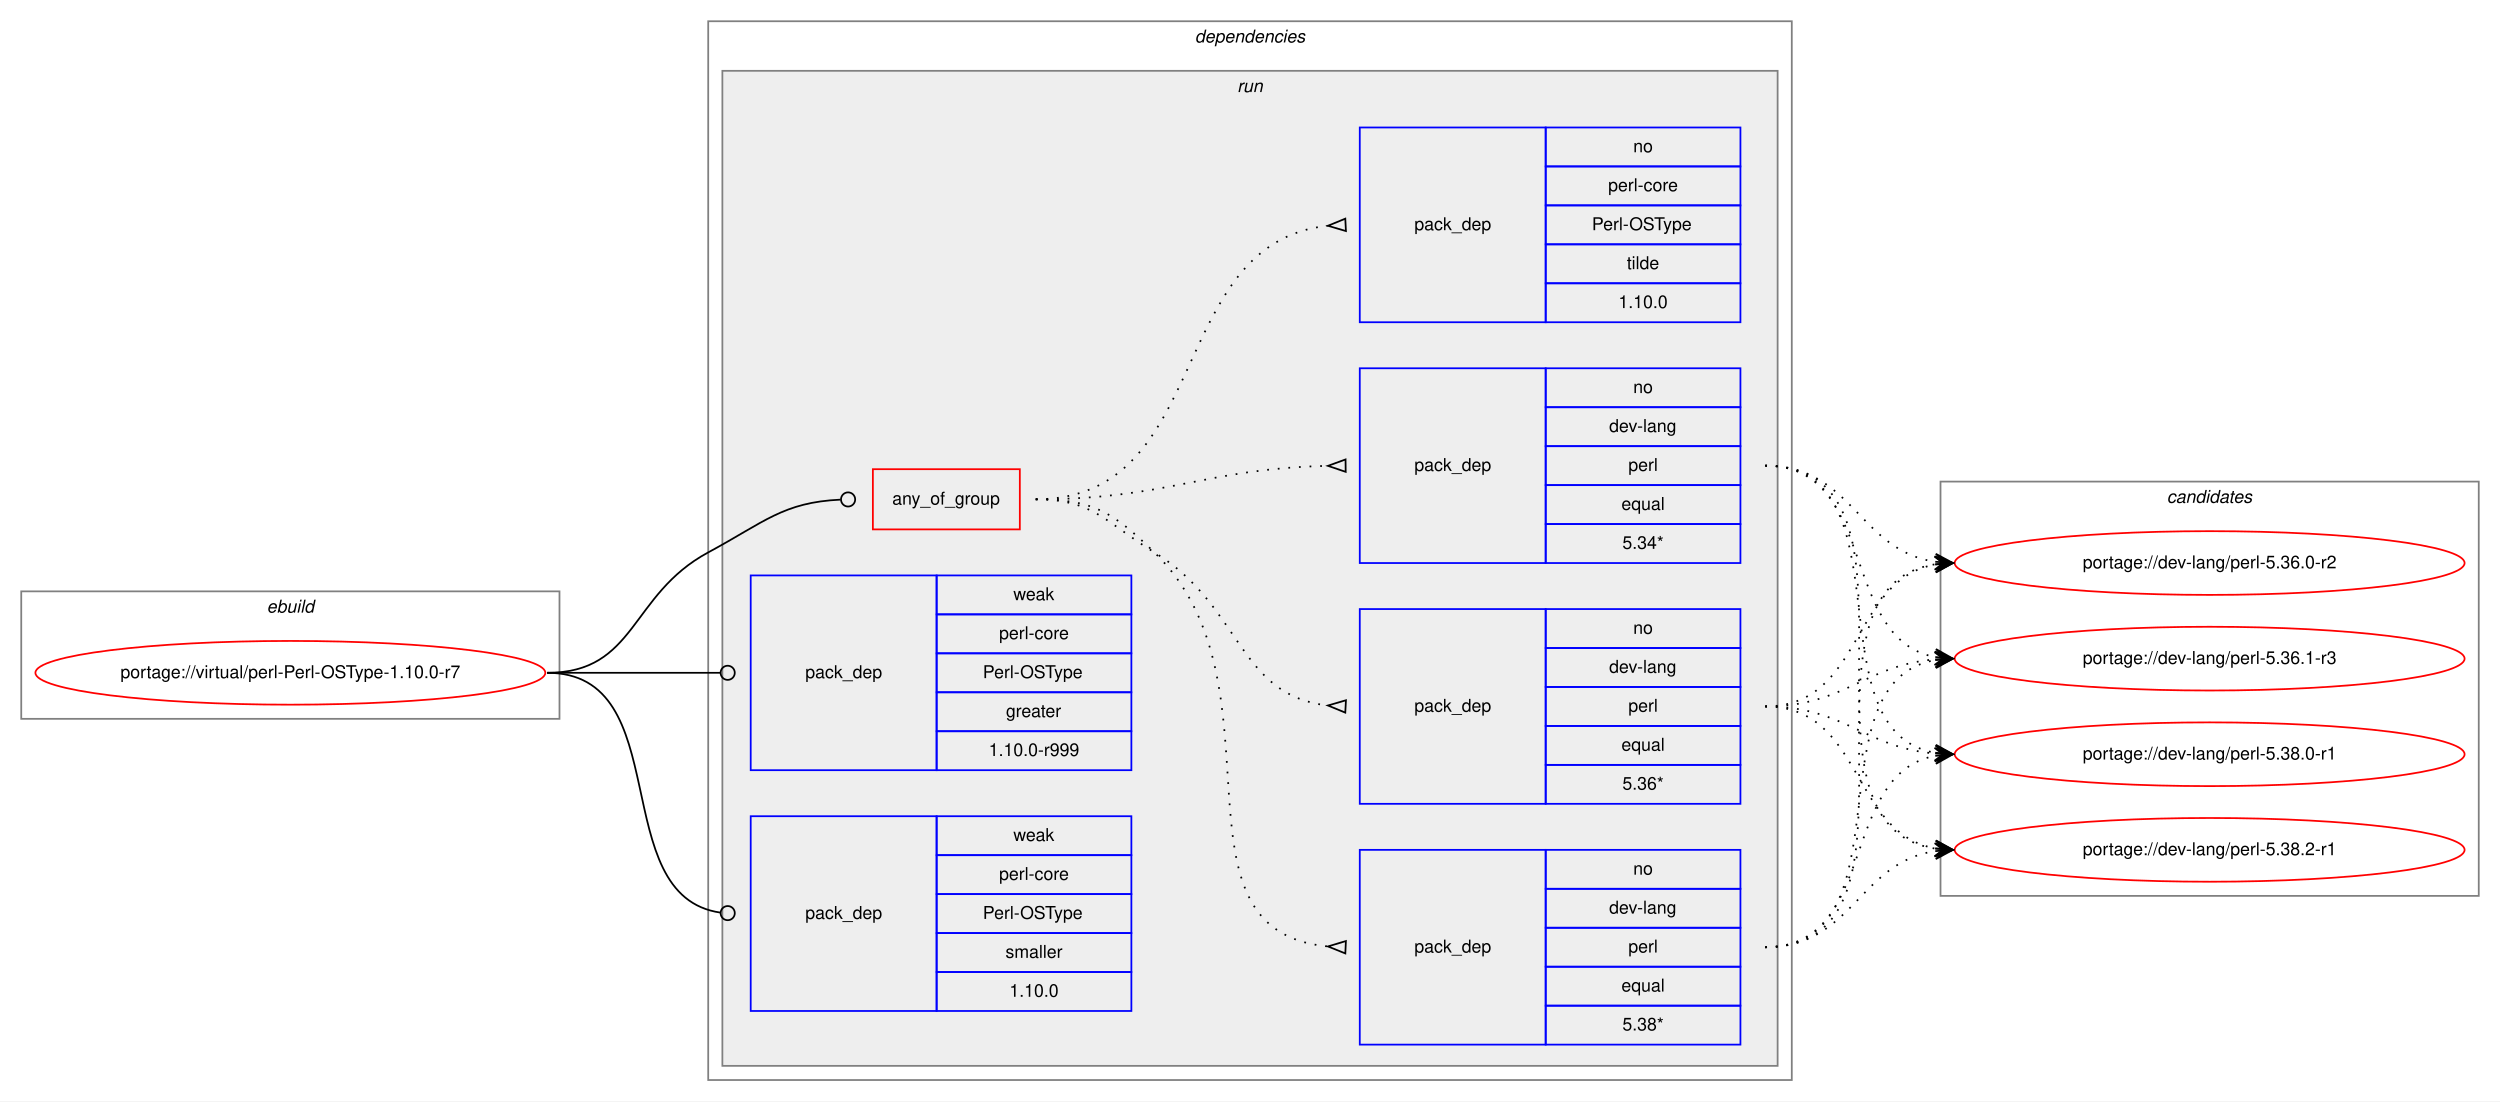
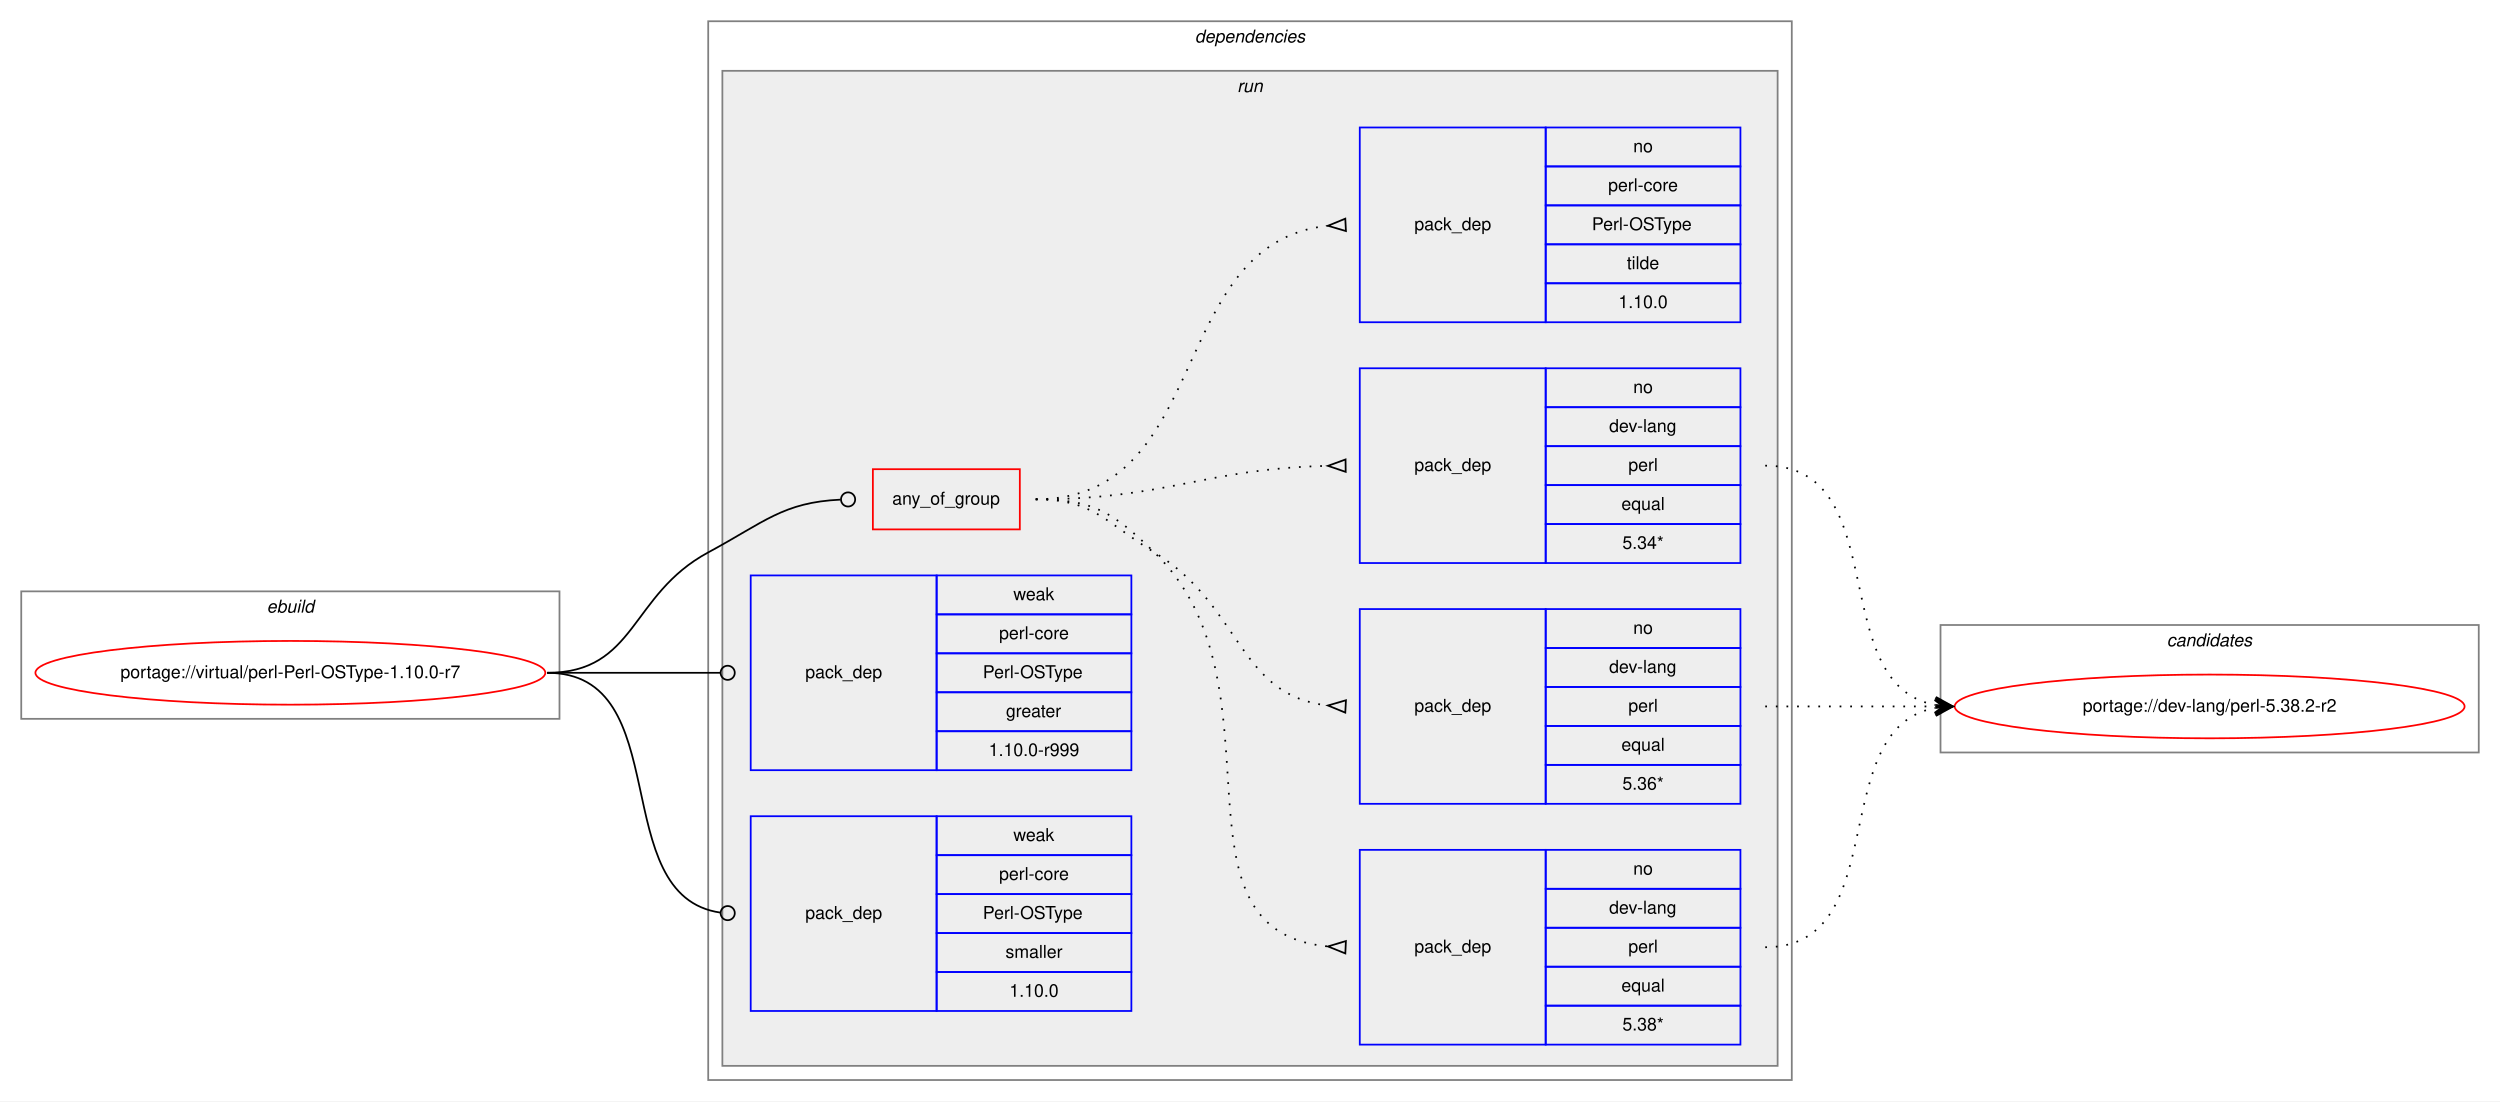
<svg xmlns="http://www.w3.org/2000/svg" xmlns:xlink="http://www.w3.org/1999/xlink" width="1412pt" height="622pt" viewBox="0.00 0.00 1412.00 622.00">
  <g id="graph0" class="graph" transform="scale(1 1) rotate(0) translate(4 618)">
    <polygon fill="white" stroke="transparent" points="-4,4 -4,-618 1408,-618 1408,4 -4,4" />
    <g id="clust1" class="cluster">
      <polygon fill="none" stroke="gray" points="8,-212 8,-284 312,-284 312,-212 8,-212" />
      <text text-anchor="start" x="146.66" y="-272" font-family="Helvetica,sans-Serif" font-style="italic" font-size="10.00">ebuild</text>
    </g>
    <g id="clust2" class="cluster">
      <polygon fill="none" stroke="gray" points="396,-8 396,-606 1008,-606 1008,-8 396,-8" />
      <text text-anchor="start" x="670.88" y="-594" font-family="Helvetica,sans-Serif" font-style="italic" font-size="10.00">dependencies</text>
    </g>
    <g id="clust5" class="cluster">
      <polygon fill="#eeeeee" stroke="gray" points="404,-16 404,-578 1000,-578 1000,-16 404,-16" />
      <text text-anchor="start" x="694.78" y="-566" font-family="Helvetica,sans-Serif" font-style="italic" font-size="10.00">run</text>
    </g>
    <g id="clust13" class="cluster">
-       <polygon fill="none" stroke="gray" points="1092,-112 1092,-346 1396,-346 1396,-112 1092,-112" />
-       <text text-anchor="start" x="1219.82" y="-334" font-family="Helvetica,sans-Serif" font-style="italic" font-size="10.00">candidates</text>
+       <polygon fill="none" stroke="gray" points="1092,-193 1092,-265 1396,-265 1396,-193 1092,-193" />
+       <text text-anchor="start" x="1219.82" y="-253" font-family="Helvetica,sans-Serif" font-style="italic" font-size="10.00">candidates</text>
    </g>
    <g id="node1" class="node">
      <g id="a_node1">
        <a xlink:href="../virtual/perl-Perl-OSType-1.10.0-r7.svg" xlink:title="portage://virtual/perl-Perl-OSType-1.10.0-r7">
          <ellipse fill="none" stroke="red" cx="160" cy="-238" rx="144" ry="18" />
          <text text-anchor="middle" x="160" y="-235" font-family="Helvetica,sans-Serif" font-size="10.00">portage://virtual/perl-Perl-OSType-1.10.0-r7</text>
        </a>
      </g>
    </g>
    <g id="node2" class="node">
      <polygon fill="none" stroke="red" points="489,-319 489,-353 572,-353 572,-319 489,-319" />
      <text text-anchor="start" x="499.93" y="-333" font-family="Helvetica,sans-Serif" font-size="10.00">any_of_group</text>
    </g>
    <g id="edge5" class="edge">
      <path fill="none" stroke="black" d="M305,-238C355.49,-238 351.55,-282.05 396,-306 427.97,-323.23 438.26,-334.27 470.74,-335.81" />
      <ellipse fill="none" stroke="black" cx="475" cy="-335.91" rx="4" ry="4" />
    </g>
    <g id="node7" class="node">
      <polygon fill="none" stroke="blue" points="420,-183 420,-293 525,-293 525,-183 420,-183" />
      <text text-anchor="start" x="450.82" y="-235" font-family="Helvetica,sans-Serif" font-size="10.00">pack_dep</text>
      <polygon fill="none" stroke="blue" points="525,-271 525,-293 635,-293 635,-271 525,-271" />
      <text text-anchor="start" x="568.33" y="-279" font-family="Helvetica,sans-Serif" font-size="10.00">weak</text>
      <polygon fill="none" stroke="blue" points="525,-249 525,-271 635,-271 635,-249 525,-249" />
      <text text-anchor="start" x="560.28" y="-257" font-family="Helvetica,sans-Serif" font-size="10.00">perl-core</text>
      <polygon fill="none" stroke="blue" points="525,-227 525,-249 635,-249 635,-227 525,-227" />
      <text text-anchor="start" x="551.11" y="-235" font-family="Helvetica,sans-Serif" font-size="10.00">Perl-OSType</text>
      <polygon fill="none" stroke="blue" points="525,-205 525,-227 635,-227 635,-205 525,-205" />
      <text text-anchor="start" x="564.16" y="-213" font-family="Helvetica,sans-Serif" font-size="10.00">greater</text>
      <polygon fill="none" stroke="blue" points="525,-183 525,-205 635,-205 635,-183 525,-183" />
      <text text-anchor="start" x="554.44" y="-191" font-family="Helvetica,sans-Serif" font-size="10.00">1.10.0-r999</text>
    </g>
    <g id="edge6" class="edge">
      <path fill="none" stroke="black" d="M305,-238C349.26,-238 362.33,-238 402.82,-238" />
      <ellipse fill="none" stroke="black" cx="407" cy="-238" rx="4" ry="4" />
    </g>
    <g id="node8" class="node">
      <polygon fill="none" stroke="blue" points="420,-47 420,-157 525,-157 525,-47 420,-47" />
      <text text-anchor="start" x="450.82" y="-99" font-family="Helvetica,sans-Serif" font-size="10.00">pack_dep</text>
      <polygon fill="none" stroke="blue" points="525,-135 525,-157 635,-157 635,-135 525,-135" />
      <text text-anchor="start" x="568.33" y="-143" font-family="Helvetica,sans-Serif" font-size="10.00">weak</text>
      <polygon fill="none" stroke="blue" points="525,-113 525,-135 635,-135 635,-113 525,-113" />
      <text text-anchor="start" x="560.28" y="-121" font-family="Helvetica,sans-Serif" font-size="10.00">perl-core</text>
      <polygon fill="none" stroke="blue" points="525,-91 525,-113 635,-113 635,-91 525,-91" />
      <text text-anchor="start" x="551.11" y="-99" font-family="Helvetica,sans-Serif" font-size="10.00">Perl-OSType</text>
      <polygon fill="none" stroke="blue" points="525,-69 525,-91 635,-91 635,-69 525,-69" />
      <text text-anchor="start" x="563.89" y="-77" font-family="Helvetica,sans-Serif" font-size="10.00">smaller</text>
      <polygon fill="none" stroke="blue" points="525,-47 525,-69 635,-69 635,-47 525,-47" />
      <text text-anchor="start" x="566.1" y="-55" font-family="Helvetica,sans-Serif" font-size="10.00">1.10.0</text>
    </g>
    <g id="edge7" class="edge">
      <path fill="none" stroke="black" d="M305,-238C378.79,-238 337.7,-111.91 402.97,-102.55" />
      <ellipse fill="none" stroke="black" cx="407.01" cy="-102.27" rx="4" ry="4" />
    </g>
    <g id="node3" class="node">
      <polygon fill="none" stroke="blue" points="764,-28 764,-138 869,-138 869,-28 764,-28" />
      <text text-anchor="start" x="794.82" y="-80" font-family="Helvetica,sans-Serif" font-size="10.00">pack_dep</text>
      <polygon fill="none" stroke="blue" points="869,-116 869,-138 979,-138 979,-116 869,-116" />
      <text text-anchor="start" x="918.44" y="-124" font-family="Helvetica,sans-Serif" font-size="10.00">no</text>
      <polygon fill="none" stroke="blue" points="869,-94 869,-116 979,-116 979,-94 869,-94" />
      <text text-anchor="start" x="904.83" y="-102" font-family="Helvetica,sans-Serif" font-size="10.00">dev-lang</text>
      <polygon fill="none" stroke="blue" points="869,-72 869,-94 979,-94 979,-72 869,-72" />
      <text text-anchor="start" x="915.67" y="-80" font-family="Helvetica,sans-Serif" font-size="10.00">perl</text>
      <polygon fill="none" stroke="blue" points="869,-50 869,-72 979,-72 979,-50 869,-50" />
      <text text-anchor="start" x="911.77" y="-58" font-family="Helvetica,sans-Serif" font-size="10.00">equal</text>
      <polygon fill="none" stroke="blue" points="869,-28 869,-50 979,-50 979,-28 869,-28" />
      <text text-anchor="start" x="912.33" y="-36" font-family="Helvetica,sans-Serif" font-size="10.00">5.38*</text>
    </g>
    <g id="edge1" class="edge">
      <path fill="none" stroke="black" stroke-dasharray="1,5" d="M581,-336C613.63,-336 624.59,-328.72 648,-306 724.48,-231.78 650.94,-92.36 745.94,-83.45" />
      <polygon fill="none" stroke="black" points="756.16,-86.5 746.01,-83.45 755.84,-79.5 756.16,-86.5" />
    </g>
    <g id="node4" class="node">
      <polygon fill="none" stroke="blue" points="764,-164 764,-274 869,-274 869,-164 764,-164" />
      <text text-anchor="start" x="794.82" y="-216" font-family="Helvetica,sans-Serif" font-size="10.00">pack_dep</text>
      <polygon fill="none" stroke="blue" points="869,-252 869,-274 979,-274 979,-252 869,-252" />
      <text text-anchor="start" x="918.44" y="-260" font-family="Helvetica,sans-Serif" font-size="10.00">no</text>
      <polygon fill="none" stroke="blue" points="869,-230 869,-252 979,-252 979,-230 869,-230" />
      <text text-anchor="start" x="904.83" y="-238" font-family="Helvetica,sans-Serif" font-size="10.00">dev-lang</text>
      <polygon fill="none" stroke="blue" points="869,-208 869,-230 979,-230 979,-208 869,-208" />
      <text text-anchor="start" x="915.67" y="-216" font-family="Helvetica,sans-Serif" font-size="10.00">perl</text>
      <polygon fill="none" stroke="blue" points="869,-186 869,-208 979,-208 979,-186 869,-186" />
      <text text-anchor="start" x="911.77" y="-194" font-family="Helvetica,sans-Serif" font-size="10.00">equal</text>
      <polygon fill="none" stroke="blue" points="869,-164 869,-186 979,-186 979,-164 869,-164" />
      <text text-anchor="start" x="912.33" y="-172" font-family="Helvetica,sans-Serif" font-size="10.00">5.36*</text>
    </g>
    <g id="edge2" class="edge">
      <path fill="none" stroke="black" stroke-dasharray="1,5" d="M581,-336C613.63,-336 620.18,-323.04 648,-306 697.48,-275.69 694.89,-225.35 745.84,-219.55" />
      <polygon fill="none" stroke="black" points="756.19,-222.49 746.01,-219.54 755.81,-215.51 756.19,-222.49" />
    </g>
    <g id="node5" class="node">
      <polygon fill="none" stroke="blue" points="764,-300 764,-410 869,-410 869,-300 764,-300" />
      <text text-anchor="start" x="794.82" y="-352" font-family="Helvetica,sans-Serif" font-size="10.00">pack_dep</text>
      <polygon fill="none" stroke="blue" points="869,-388 869,-410 979,-410 979,-388 869,-388" />
      <text text-anchor="start" x="918.44" y="-396" font-family="Helvetica,sans-Serif" font-size="10.00">no</text>
      <polygon fill="none" stroke="blue" points="869,-366 869,-388 979,-388 979,-366 869,-366" />
      <text text-anchor="start" x="904.83" y="-374" font-family="Helvetica,sans-Serif" font-size="10.00">dev-lang</text>
      <polygon fill="none" stroke="blue" points="869,-344 869,-366 979,-366 979,-344 869,-344" />
      <text text-anchor="start" x="915.67" y="-352" font-family="Helvetica,sans-Serif" font-size="10.00">perl</text>
      <polygon fill="none" stroke="blue" points="869,-322 869,-344 979,-344 979,-322 869,-322" />
      <text text-anchor="start" x="911.77" y="-330" font-family="Helvetica,sans-Serif" font-size="10.00">equal</text>
      <polygon fill="none" stroke="blue" points="869,-300 869,-322 979,-322 979,-300 869,-300" />
      <text text-anchor="start" x="912.33" y="-308" font-family="Helvetica,sans-Serif" font-size="10.00">5.34*</text>
    </g>
    <g id="edge3" class="edge">
      <path fill="none" stroke="black" stroke-dasharray="1,5" d="M581,-336C655.72,-336 675.98,-353.33 745.81,-354.89" />
      <polygon fill="none" stroke="black" points="755.96,-358.5 746,-354.89 756.04,-351.5 755.96,-358.5" />
    </g>
    <g id="node6" class="node">
      <polygon fill="none" stroke="blue" points="764,-436 764,-546 869,-546 869,-436 764,-436" />
      <text text-anchor="start" x="794.82" y="-488" font-family="Helvetica,sans-Serif" font-size="10.00">pack_dep</text>
      <polygon fill="none" stroke="blue" points="869,-524 869,-546 979,-546 979,-524 869,-524" />
      <text text-anchor="start" x="918.44" y="-532" font-family="Helvetica,sans-Serif" font-size="10.00">no</text>
      <polygon fill="none" stroke="blue" points="869,-502 869,-524 979,-524 979,-502 869,-502" />
      <text text-anchor="start" x="904.28" y="-510" font-family="Helvetica,sans-Serif" font-size="10.00">perl-core</text>
      <polygon fill="none" stroke="blue" points="869,-480 869,-502 979,-502 979,-480 869,-480" />
      <text text-anchor="start" x="895.11" y="-488" font-family="Helvetica,sans-Serif" font-size="10.00">Perl-OSType</text>
      <polygon fill="none" stroke="blue" points="869,-458 869,-480 979,-480 979,-458 869,-458" />
      <text text-anchor="start" x="914.83" y="-466" font-family="Helvetica,sans-Serif" font-size="10.00">tilde</text>
      <polygon fill="none" stroke="blue" points="869,-436 869,-458 979,-458 979,-436 869,-436" />
      <text text-anchor="start" x="910.1" y="-444" font-family="Helvetica,sans-Serif" font-size="10.00">1.10.0</text>
    </g>
    <g id="edge4" class="edge">
      <path fill="none" stroke="black" stroke-dasharray="1,5" d="M581,-336C681.35,-336 654.18,-480.59 745.81,-490.47" />
      <polygon fill="none" stroke="black" points="755.82,-494.5 746.01,-490.48 756.18,-487.5 755.82,-494.5" />
    </g>
    <g id="node9" class="node">
      <g id="a_node9">
-         <a xlink:href="../dev-lang/perl-5.36.0-r2.svg" xlink:title="portage://dev-lang/perl-5.36.0-r2">
-           <ellipse fill="none" stroke="red" cx="1244" cy="-300" rx="144" ry="18" />
-           <text text-anchor="middle" x="1244" y="-297" font-family="Helvetica,sans-Serif" font-size="10.00">portage://dev-lang/perl-5.36.0-r2</text>
+         <a xlink:href="../dev-lang/perl-5.38.2-r2.svg" xlink:title="portage://dev-lang/perl-5.38.2-r2">
+           <ellipse fill="none" stroke="red" cx="1244" cy="-219" rx="144" ry="18" />
+           <text text-anchor="middle" x="1244" y="-216" font-family="Helvetica,sans-Serif" font-size="10.00">portage://dev-lang/perl-5.38.2-r2</text>
        </a>
      </g>
    </g>
    <g id="edge8" class="edge">
-       <path fill="none" stroke="black" stroke-dasharray="1,5" d="M993,-83C1096.77,-83 998.64,-285.83 1089.01,-299.3" />
-       <polygon fill="black" stroke="black" points="1099,-300 1088.71,-303.79 1094.01,-299.65 1089.02,-299.3 1089.02,-299.3 1089.02,-299.3 1094.01,-299.65 1089.34,-294.81 1099,-300 1099,-300" />
-     </g>
-     <g id="node10" class="node">
-       <g id="a_node10">
-         <a xlink:href="../dev-lang/perl-5.36.1-r3.svg" xlink:title="portage://dev-lang/perl-5.36.1-r3">
-           <ellipse fill="none" stroke="red" cx="1244" cy="-246" rx="144" ry="18" />
-           <text text-anchor="middle" x="1244" y="-243" font-family="Helvetica,sans-Serif" font-size="10.00">portage://dev-lang/perl-5.36.1-r3</text>
-         </a>
-       </g>
+       <path fill="none" stroke="black" stroke-dasharray="1,5" d="M993,-83C1066.04,-83 1026.52,-206.55 1089.01,-218.13" />
+       <polygon fill="black" stroke="black" points="1099,-219 1088.65,-222.62 1094.02,-218.57 1089.04,-218.13 1089.04,-218.13 1089.04,-218.13 1094.02,-218.57 1089.43,-213.65 1099,-219 1099,-219" />
    </g>
    <g id="edge9" class="edge">
-       <path fill="none" stroke="black" stroke-dasharray="1,5" d="M993,-83C1075.7,-83 1018.04,-232.29 1088.68,-245.12" />
-       <polygon fill="black" stroke="black" points="1099,-246 1088.65,-249.64 1094.02,-245.58 1089.04,-245.15 1089.04,-245.15 1089.04,-245.15 1094.02,-245.58 1089.42,-240.67 1099,-246 1099,-246" />
-     </g>
-     <g id="node11" class="node">
-       <g id="a_node11">
-         <a xlink:href="../dev-lang/perl-5.38.0-r1.svg" xlink:title="portage://dev-lang/perl-5.38.0-r1">
-           <ellipse fill="none" stroke="red" cx="1244" cy="-192" rx="144" ry="18" />
-           <text text-anchor="middle" x="1244" y="-189" font-family="Helvetica,sans-Serif" font-size="10.00">portage://dev-lang/perl-5.38.0-r1</text>
-         </a>
-       </g>
+       <path fill="none" stroke="black" stroke-dasharray="1,5" d="M993,-219C1036.43,-219 1049.83,-219 1088.57,-219" />
+       <polygon fill="black" stroke="black" points="1099,-219 1089,-223.5 1094,-219 1089,-219 1089,-219 1089,-219 1094,-219 1089,-214.5 1099,-219 1099,-219" />
    </g>
    <g id="edge10" class="edge">
-       <path fill="none" stroke="black" stroke-dasharray="1,5" d="M993,-83C1056.88,-83 1034.32,-180.4 1088.75,-191.06" />
-       <polygon fill="black" stroke="black" points="1099,-192 1088.63,-195.57 1094.02,-191.54 1089.04,-191.08 1089.04,-191.08 1089.04,-191.08 1094.02,-191.54 1089.45,-186.6 1099,-192 1099,-192" />
-     </g>
-     <g id="node12" class="node">
-       <g id="a_node12">
-         <a xlink:href="../dev-lang/perl-5.38.2-r1.svg" xlink:title="portage://dev-lang/perl-5.38.2-r1">
-           <ellipse fill="none" stroke="red" cx="1244" cy="-138" rx="144" ry="18" />
-           <text text-anchor="middle" x="1244" y="-135" font-family="Helvetica,sans-Serif" font-size="10.00">portage://dev-lang/perl-5.38.2-r1</text>
-         </a>
-       </g>
-     </g>
-     <g id="edge11" class="edge">
-       <path fill="none" stroke="black" stroke-dasharray="1,5" d="M993,-83C1042.45,-83 1045.7,-130.74 1088.83,-137.26" />
-       <polygon fill="black" stroke="black" points="1099,-138 1088.7,-141.77 1094.01,-137.64 1089.03,-137.28 1089.03,-137.28 1089.03,-137.28 1094.01,-137.64 1089.35,-132.79 1099,-138 1099,-138" />
-     </g>
-     <g id="edge12" class="edge">
-       <path fill="none" stroke="black" stroke-dasharray="1,5" d="M993,-219C1048.7,-219 1040.97,-290.49 1088.99,-299.15" />
-       <polygon fill="black" stroke="black" points="1099,-300 1088.65,-303.63 1094.02,-299.57 1089.04,-299.15 1089.04,-299.15 1089.04,-299.15 1094.02,-299.57 1089.42,-294.67 1099,-300 1099,-300" />
-     </g>
-     <g id="edge13" class="edge">
-       <path fill="none" stroke="black" stroke-dasharray="1,5" d="M993,-219C1038.01,-219 1048.86,-242.14 1088.8,-245.58" />
-       <polygon fill="black" stroke="black" points="1099,-246 1088.82,-250.08 1094,-245.79 1089.01,-245.58 1089.01,-245.58 1089.01,-245.58 1094,-245.79 1089.2,-241.09 1099,-246 1099,-246" />
-     </g>
-     <g id="edge14" class="edge">
-       <path fill="none" stroke="black" stroke-dasharray="1,5" d="M993,-219C1038.01,-219 1048.86,-195.86 1088.8,-192.42" />
-       <polygon fill="black" stroke="black" points="1099,-192 1089.2,-196.91 1094,-192.21 1089.01,-192.42 1089.01,-192.42 1089.01,-192.42 1094,-192.21 1088.82,-187.92 1099,-192 1099,-192" />
-     </g>
-     <g id="edge15" class="edge">
-       <path fill="none" stroke="black" stroke-dasharray="1,5" d="M993,-219C1048.7,-219 1040.97,-147.51 1088.99,-138.85" />
-       <polygon fill="black" stroke="black" points="1099,-138 1089.42,-143.33 1094.02,-138.43 1089.04,-138.85 1089.04,-138.85 1089.04,-138.85 1094.02,-138.43 1088.65,-134.37 1099,-138 1099,-138" />
-     </g>
-     <g id="edge16" class="edge">
-       <path fill="none" stroke="black" stroke-dasharray="1,5" d="M993,-355C1042.45,-355 1045.7,-307.26 1088.83,-300.74" />
-       <polygon fill="black" stroke="black" points="1099,-300 1089.35,-305.21 1094.01,-300.36 1089.03,-300.72 1089.03,-300.72 1089.03,-300.72 1094.01,-300.36 1088.7,-296.23 1099,-300 1099,-300" />
-     </g>
-     <g id="edge17" class="edge">
-       <path fill="none" stroke="black" stroke-dasharray="1,5" d="M993,-355C1056.88,-355 1034.32,-257.6 1088.75,-246.94" />
-       <polygon fill="black" stroke="black" points="1099,-246 1089.45,-251.4 1094.02,-246.46 1089.04,-246.92 1089.04,-246.92 1089.04,-246.92 1094.02,-246.46 1088.63,-242.43 1099,-246 1099,-246" />
-     </g>
-     <g id="edge18" class="edge">
-       <path fill="none" stroke="black" stroke-dasharray="1,5" d="M993,-355C1075.7,-355 1018.04,-205.71 1088.68,-192.88" />
-       <polygon fill="black" stroke="black" points="1099,-192 1089.42,-197.33 1094.02,-192.42 1089.04,-192.85 1089.04,-192.85 1089.04,-192.85 1094.02,-192.42 1088.65,-188.36 1099,-192 1099,-192" />
-     </g>
-     <g id="edge19" class="edge">
-       <path fill="none" stroke="black" stroke-dasharray="1,5" d="M993,-355C1096.77,-355 998.64,-152.17 1089.01,-138.7" />
-       <polygon fill="black" stroke="black" points="1099,-138 1089.34,-143.19 1094.01,-138.35 1089.02,-138.7 1089.02,-138.7 1089.02,-138.7 1094.01,-138.35 1088.71,-134.21 1099,-138 1099,-138" />
+       <path fill="none" stroke="black" stroke-dasharray="1,5" d="M993,-355C1066.04,-355 1026.52,-231.45 1089.01,-219.87" />
+       <polygon fill="black" stroke="black" points="1099,-219 1089.43,-224.35 1094.02,-219.43 1089.04,-219.87 1089.04,-219.87 1089.04,-219.87 1094.02,-219.43 1088.65,-215.38 1099,-219 1099,-219" />
    </g>
  </g>
</svg>
